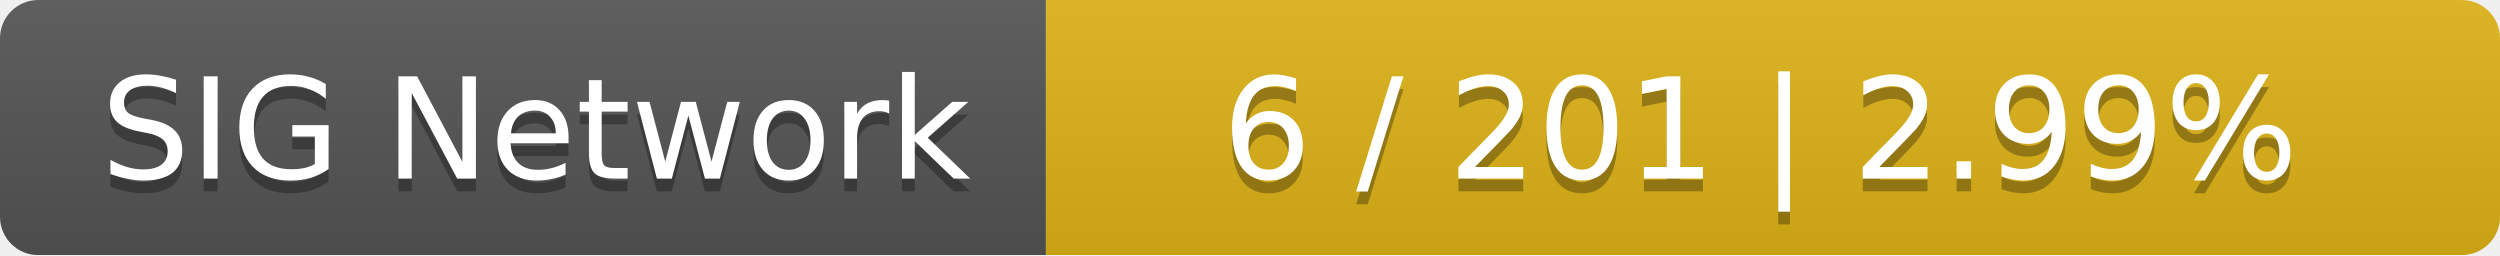
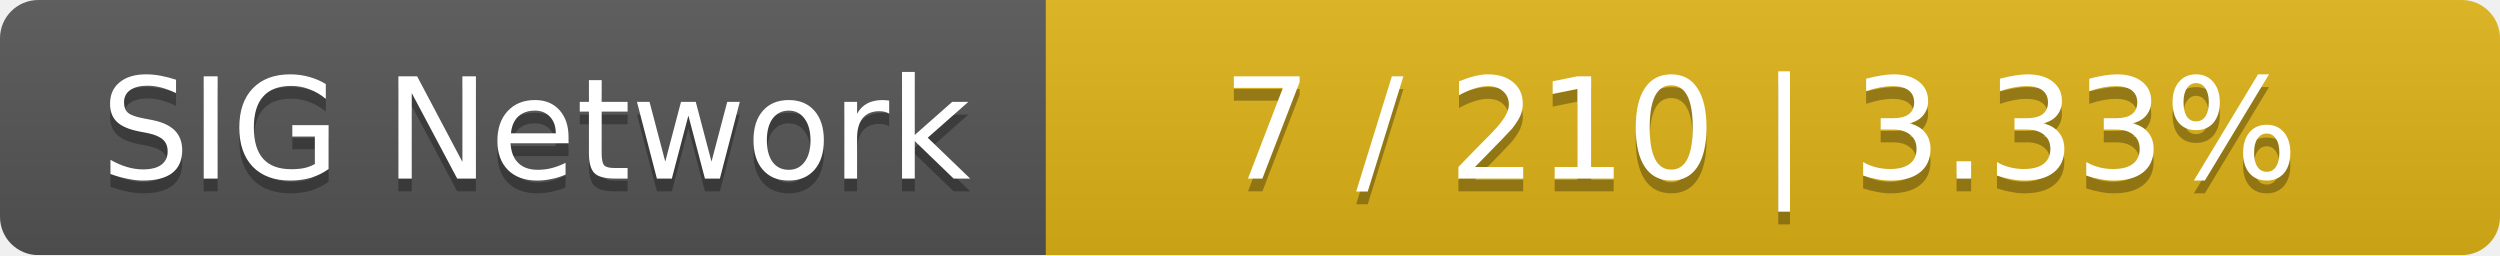
<svg xmlns="http://www.w3.org/2000/svg" width="196" height="20">
  <linearGradient id="smooth" x2="0" y2="100%">
    <stop offset="0" stop-color="#bbb" stop-opacity=".1" />
    <stop offset="1" stop-opacity=".1" />
  </linearGradient>
  <mask id="round">
    <rect width="196" height="20" rx="3" fill="#fff" />
  </mask>
  <g mask="url(#round)">
    <rect width="82" height="20" fill="#555" />
    <rect x="82" width="114" height="20" fill="#dfb317" />
    <rect width="196" height="20" fill="url(#smooth)" />
  </g>
  <g fill="#fff" text-anchor="middle" font-family="DejaVu Sans,Verdana,Geneva,sans-serif" font-size="11">
    <text x="42" y="15" fill="#010101" fill-opacity=".3">SIG Network</text>
    <text x="42" y="14">SIG Network</text>
-     <text x="138" y="15" fill="#010101" fill-opacity=".3">6 / 201    |    2.99%</text>
-     <text x="138" y="14">6 / 201    |    2.99%</text>
+     <text x="138" y="15" fill="#010101" fill-opacity=".3">7 / 210    |    3.33%</text>
+     <text x="138" y="14">7 / 210    |    3.33%</text>
  </g>
</svg>
